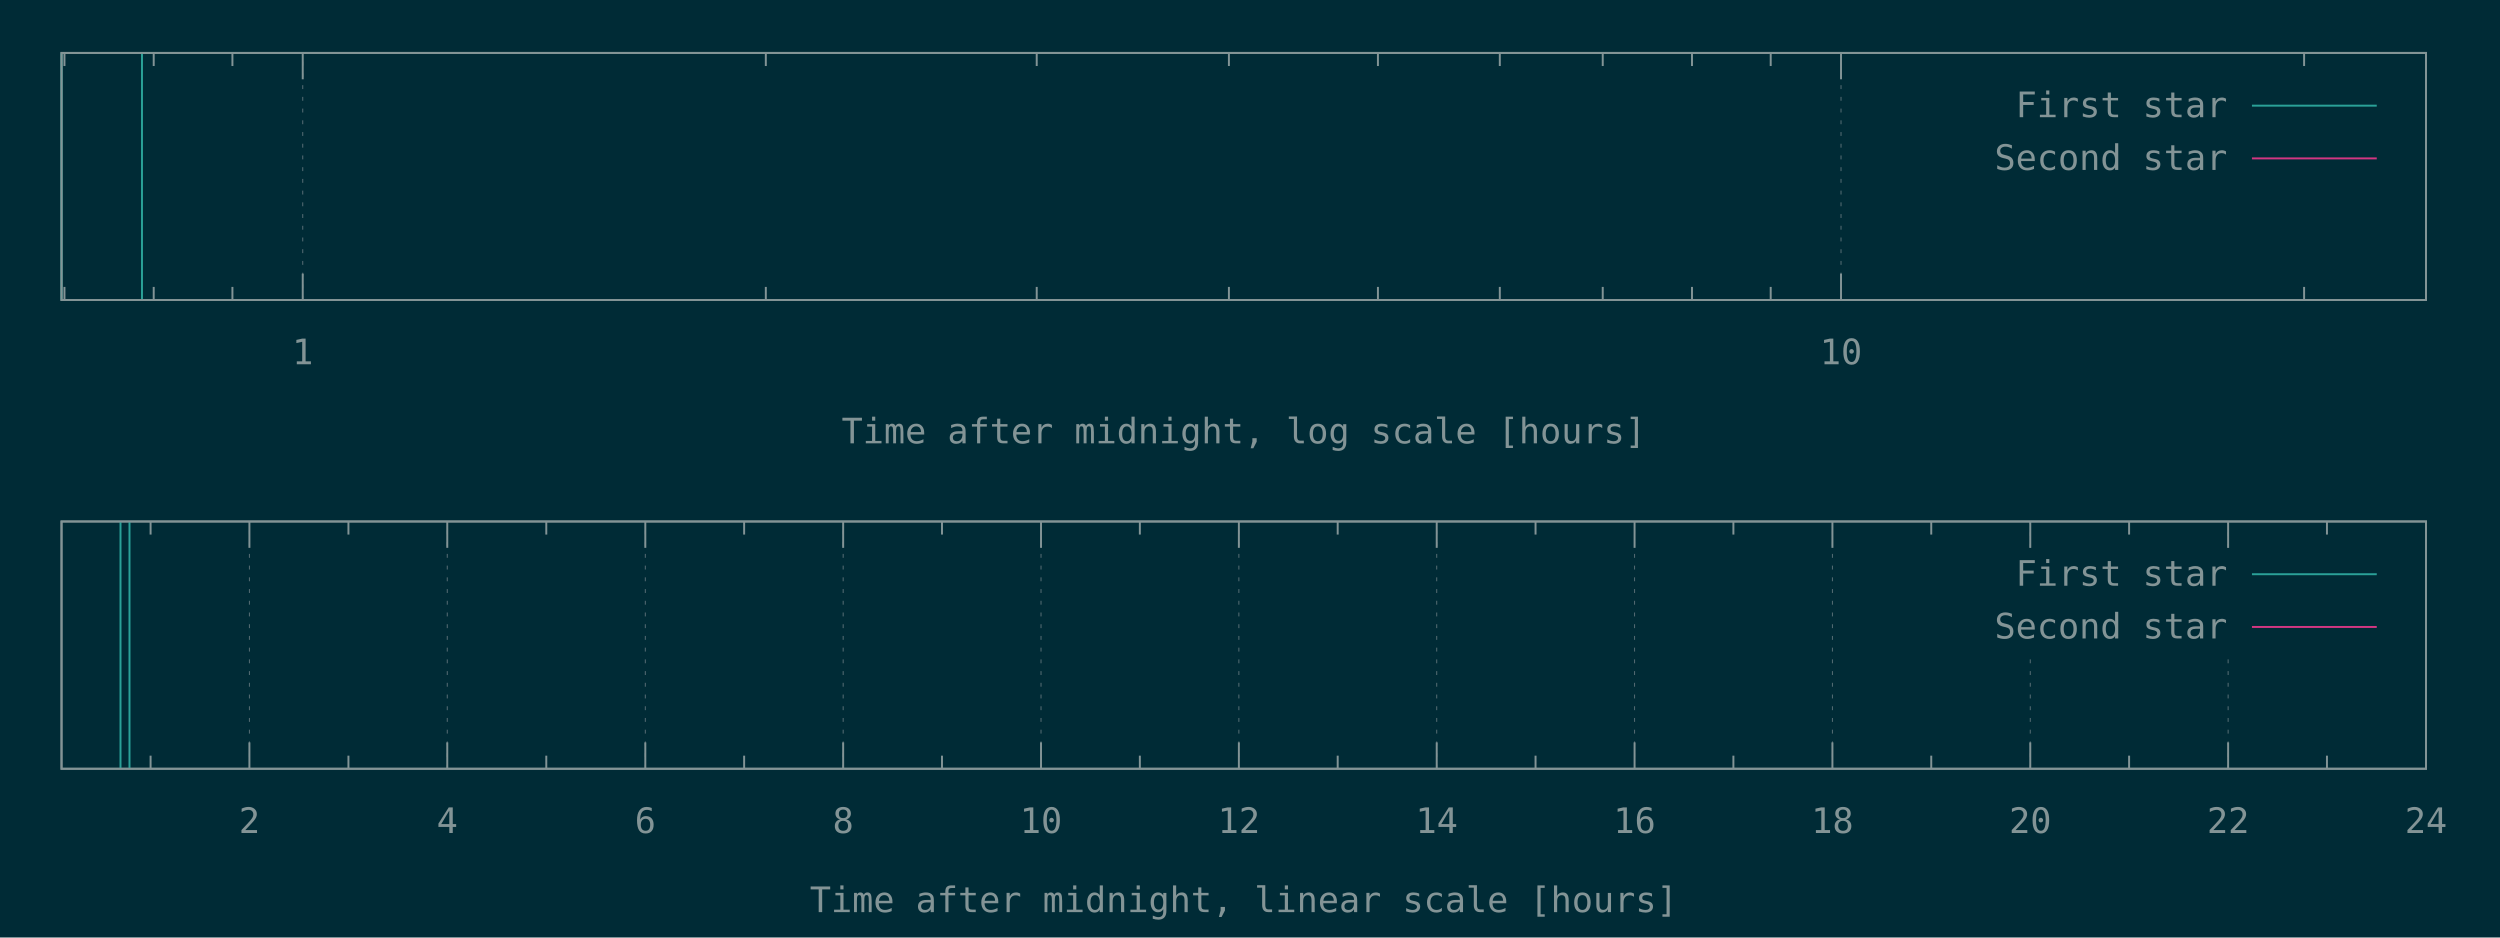
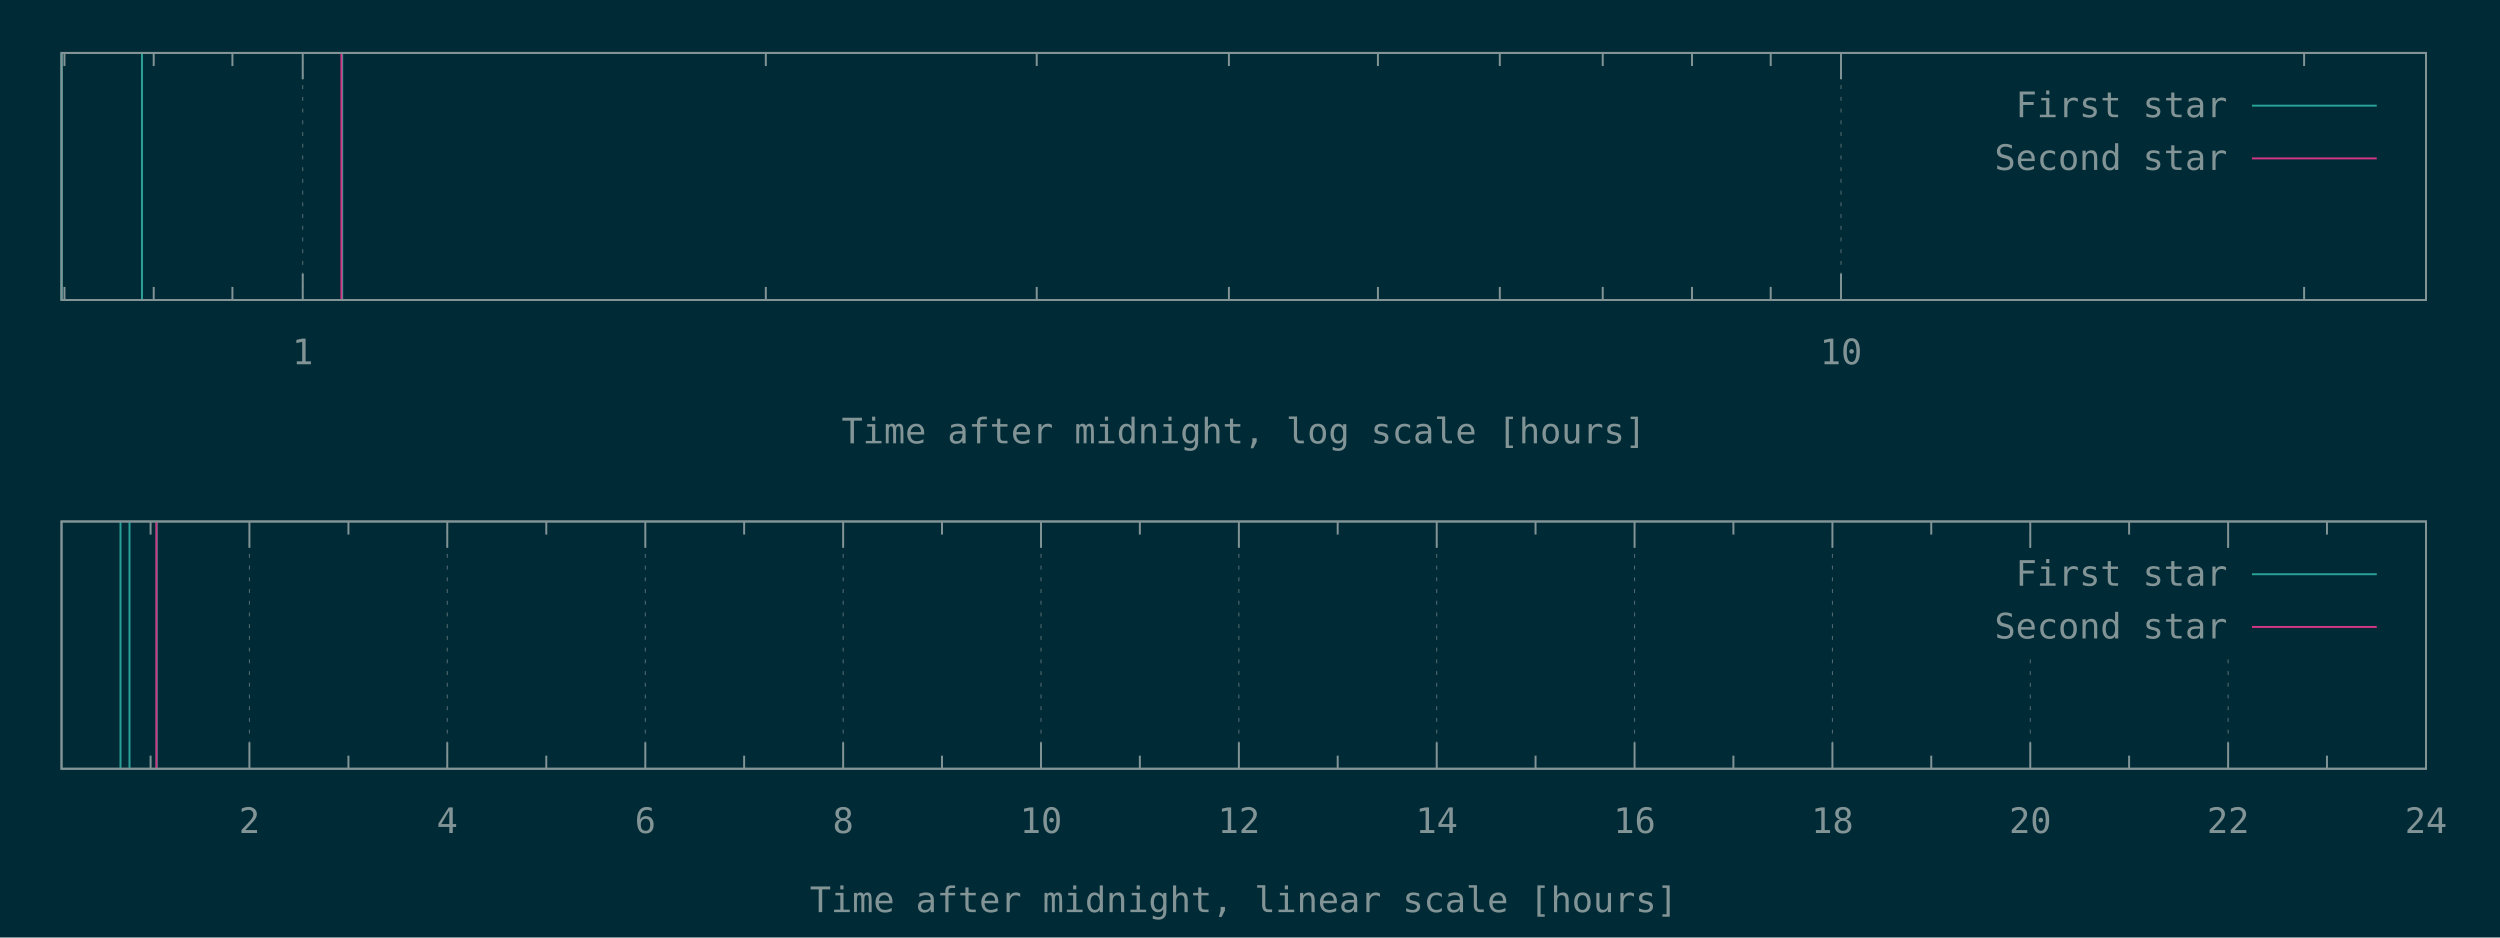
<svg xmlns="http://www.w3.org/2000/svg" xmlns:xlink="http://www.w3.org/1999/xlink" width="1280" height="480" viewBox="0 0 1280 480">
  <g id="gnuplot_canvas">
    <rect x="0" y="0" width="1280" height="480" fill="#002b36" />
    <defs>
      <circle id="gpDot" r="0.5" stroke-width="0.5" />
      <path id="gpPt0" stroke-width="0.148" stroke="currentColor" d="M-1,0 h2 M0,-1 v2" />
      <path id="gpPt1" stroke-width="0.148" stroke="currentColor" d="M-1,-1 L1,1 M1,-1 L-1,1" />
      <path id="gpPt2" stroke-width="0.148" stroke="currentColor" d="M-1,0 L1,0 M0,-1 L0,1 M-1,-1 L1,1 M-1,1 L1,-1" />
      <rect id="gpPt3" stroke-width="0.148" stroke="currentColor" x="-1" y="-1" width="2" height="2" />
      <rect id="gpPt4" stroke-width="0.148" stroke="currentColor" fill="currentColor" x="-1" y="-1" width="2" height="2" />
      <circle id="gpPt5" stroke-width="0.148" stroke="currentColor" cx="0" cy="0" r="1" />
      <use xlink:href="#gpPt5" id="gpPt6" fill="currentColor" stroke="none" />
      <path id="gpPt7" stroke-width="0.148" stroke="currentColor" d="M0,-1.33 L-1.33,0.67 L1.33,0.67 z" />
      <use xlink:href="#gpPt7" id="gpPt8" fill="currentColor" stroke="none" />
      <use xlink:href="#gpPt7" id="gpPt9" stroke="currentColor" transform="rotate(180)" />
      <use xlink:href="#gpPt9" id="gpPt10" fill="currentColor" stroke="none" />
      <use xlink:href="#gpPt3" id="gpPt11" stroke="currentColor" transform="rotate(45)" />
      <use xlink:href="#gpPt11" id="gpPt12" fill="currentColor" stroke="none" />
      <path id="gpPt13" stroke-width="0.148" stroke="currentColor" d="M0,1.330 L1.265,0.411 L0.782,-1.067 L-0.782,-1.076 L-1.265,0.411 z" />
      <use xlink:href="#gpPt13" id="gpPt14" fill="currentColor" stroke="none" />
      <filter id="textbox" filterUnits="objectBoundingBox" x="0" y="0" height="1" width="1">
        <feFlood flood-color="#002B36" flood-opacity="1" result="bgnd" />
        <feComposite in="SourceGraphic" in2="bgnd" operator="atop" />
      </filter>
      <filter id="greybox" filterUnits="objectBoundingBox" x="0" y="0" height="1" width="1">
        <feFlood flood-color="lightgrey" flood-opacity="1" result="grey" />
        <feComposite in="SourceGraphic" in2="grey" operator="atop" />
      </filter>
    </defs>
    <g fill="none" color="#002B36" stroke="currentColor" stroke-width="1.00" stroke-linecap="butt" stroke-linejoin="miter">
</g>
    <g fill="none" color="black" stroke="currentColor" stroke-width="1.00" stroke-linecap="butt" stroke-linejoin="miter">
      <path stroke="rgb(131, 148, 150)" d="M33.0,153.6 L33.0,146.9 M33.0,27.1 L33.0,33.8 M78.7,153.6 L78.7,146.9 M78.7,27.1 L78.7,33.8   M119.0,153.6 L119.0,146.9 M119.0,27.1 L119.0,33.8  " />
    </g>
    <g fill="none" color="black" stroke="rgb(131, 148, 150)" stroke-width="0.50" stroke-linecap="butt" stroke-linejoin="miter">
</g>
    <g fill="none" color="gray" stroke="currentColor" stroke-width="0.50" stroke-linecap="butt" stroke-linejoin="miter">
      <path stroke="rgb( 88, 110, 117)" stroke-dasharray="2,4" class="gridline" d="M155.0,153.6 L155.0,27.1  " />
    </g>
    <g fill="none" color="gray" stroke="rgb( 88, 110, 117)" stroke-width="1.00" stroke-linecap="butt" stroke-linejoin="miter">
</g>
    <g fill="none" color="black" stroke="currentColor" stroke-width="1.00" stroke-linecap="butt" stroke-linejoin="miter">
      <path stroke="rgb(131, 148, 150)" d="M155.0,153.6 L155.0,140.1 M155.0,27.1 L155.0,40.6  " />
      <g transform="translate(155.0,186.5)" stroke="none" fill="rgb(131,148,150)" font-family="Inconsolata" font-size="18.00" text-anchor="middle">
        <text>
          <tspan font-family="Inconsolata"> 1</tspan>
        </text>
      </g>
    </g>
    <g fill="none" color="black" stroke="currentColor" stroke-width="1.00" stroke-linecap="butt" stroke-linejoin="miter">
      <path stroke="rgb(131, 148, 150)" d="M392.1,153.6 L392.1,146.9 M392.1,27.1 L392.1,33.8 M530.8,153.6 L530.8,146.9 M530.8,27.1 L530.8,33.8   M629.2,153.6 L629.2,146.9 M629.2,27.1 L629.2,33.8 M705.5,153.6 L705.5,146.9 M705.5,27.1 L705.5,33.8   M767.9,153.6 L767.9,146.9 M767.9,27.1 L767.9,33.8 M820.6,153.6 L820.6,146.9 M820.6,27.1 L820.6,33.8   M866.3,153.6 L866.3,146.9 M866.3,27.1 L866.3,33.8 M906.6,153.6 L906.6,146.9 M906.6,27.1 L906.6,33.8    " />
    </g>
    <g fill="none" color="black" stroke="rgb(131, 148, 150)" stroke-width="0.50" stroke-linecap="butt" stroke-linejoin="miter">
</g>
    <g fill="none" color="gray" stroke="currentColor" stroke-width="0.50" stroke-linecap="butt" stroke-linejoin="miter">
      <path stroke="rgb( 88, 110, 117)" stroke-dasharray="2,4" class="gridline" d="M942.6,153.6 L942.6,27.1  " />
    </g>
    <g fill="none" color="gray" stroke="rgb( 88, 110, 117)" stroke-width="1.00" stroke-linecap="butt" stroke-linejoin="miter">
</g>
    <g fill="none" color="black" stroke="currentColor" stroke-width="1.00" stroke-linecap="butt" stroke-linejoin="miter">
      <path stroke="rgb(131, 148, 150)" d="M942.6,153.6 L942.6,140.1 M942.6,27.1 L942.6,40.6  " />
      <g transform="translate(942.6,186.5)" stroke="none" fill="rgb(131,148,150)" font-family="Inconsolata" font-size="18.00" text-anchor="middle">
        <text>
          <tspan font-family="Inconsolata"> 10</tspan>
        </text>
      </g>
    </g>
    <g fill="none" color="black" stroke="currentColor" stroke-width="1.00" stroke-linecap="butt" stroke-linejoin="miter">
      <path stroke="rgb(131, 148, 150)" d="M1179.7,153.6 L1179.7,146.9 M1179.7,27.1 L1179.7,33.8  " />
    </g>
    <g fill="none" color="black" stroke="currentColor" stroke-width="1.00" stroke-linecap="butt" stroke-linejoin="miter">
      <path stroke="rgb(131, 148, 150)" d="M31.5,27.1 L31.5,153.6 L1242.1,153.6 L1242.1,27.1 L31.5,27.1 Z  " />
    </g>
    <g fill="none" color="black" stroke="currentColor" stroke-width="1.00" stroke-linecap="butt" stroke-linejoin="miter">
      <g transform="translate(636.8,227.0)" stroke="none" fill="rgb(131,148,150)" font-family="Inconsolata" font-size="18.00" text-anchor="middle">
        <text>
          <tspan font-family="Inconsolata">Time after midnight, log scale [hours]</tspan>
        </text>
      </g>
    </g>
    <g fill="none" color="black" stroke="currentColor" stroke-width="1.00" stroke-linecap="butt" stroke-linejoin="miter">
</g>
    <g id="gnuplot_plot_1a">
      <g fill="none" color="black" stroke="currentColor" stroke-width="1.00" stroke-linecap="butt" stroke-linejoin="miter">
-         <path stroke="rgb( 42, 161, 152)" d="M31.5,153.6 L31.5,27.1 M72.7,153.6 L72.7,27.1  " />
+         <path stroke="rgb( 42, 161, 152)" d="M31.5,153.6 L31.5,27.1 M72.7,153.6 L72.7,27.1 M175.2,153.6 L175.2,27.1  " />
      </g>
    </g>
    <g id="gnuplot_plot_2a">
      <g fill="none" color="black" stroke="currentColor" stroke-width="1.00" stroke-linecap="butt" stroke-linejoin="miter">
- </g>
+         <path stroke="rgb(211,  54, 130)" d="M174.8,153.6 L174.8,27.1  " />
+       </g>
    </g>
    <g stroke="none" shape-rendering="crispEdges">
      <polygon fill="#002B36" points="1001.8,94.6 1229.5,94.6 1229.5,40.6 1001.8,40.6 " />
    </g>
    <g id="gnuplot_plot_1a">
      <g fill="none" color="black" stroke="currentColor" stroke-width="1.00" stroke-linecap="butt" stroke-linejoin="miter">
        <g transform="translate(1140.4,60.0)" stroke="none" fill="rgb(131,148,150)" font-family="Inconsolata" font-size="18.00" text-anchor="end">
          <text>
            <tspan font-family="Inconsolata">First star</tspan>
          </text>
        </g>
      </g>
      <g fill="none" color="black" stroke="currentColor" stroke-width="1.00" stroke-linecap="butt" stroke-linejoin="miter">
        <path stroke="rgb( 42, 161, 152)" d="M1153.0,54.1 L1216.9,54.1  " />
      </g>
    </g>
    <g id="gnuplot_plot_2a">
      <g fill="none" color="black" stroke="currentColor" stroke-width="1.00" stroke-linecap="butt" stroke-linejoin="miter">
        <g transform="translate(1140.4,87.0)" stroke="none" fill="rgb(131,148,150)" font-family="Inconsolata" font-size="18.00" text-anchor="end">
          <text>
            <tspan font-family="Inconsolata">Second star</tspan>
          </text>
        </g>
      </g>
      <g fill="none" color="black" stroke="currentColor" stroke-width="1.00" stroke-linecap="butt" stroke-linejoin="miter">
        <path stroke="rgb(211,  54, 130)" d="M1153.0,81.1 L1216.9,81.1  " />
      </g>
    </g>
    <g fill="none" color="#002B36" stroke="rgb(211,  54, 130)" stroke-width="2.00" stroke-linecap="butt" stroke-linejoin="miter">
</g>
    <g fill="none" color="black" stroke="currentColor" stroke-width="2.00" stroke-linecap="butt" stroke-linejoin="miter">
</g>
    <g fill="none" color="black" stroke="black" stroke-width="1.00" stroke-linecap="butt" stroke-linejoin="miter">
</g>
    <g fill="none" color="black" stroke="currentColor" stroke-width="1.00" stroke-linecap="butt" stroke-linejoin="miter">
      <path stroke="rgb(131, 148, 150)" d="M31.5,27.1 L31.5,153.6 L1242.1,153.6 L1242.1,27.1 L31.5,27.1 Z  " />
    </g>
    <g fill="none" color="black" stroke="currentColor" stroke-width="1.00" stroke-linecap="butt" stroke-linejoin="miter">
</g>
    <g fill="none" color="black" stroke="currentColor" stroke-width="1.00" stroke-linecap="butt" stroke-linejoin="miter">
      <path stroke="rgb(131, 148, 150)" d="M77.1,393.6 L77.1,386.9 M77.1,267.0 L77.1,273.7  " />
    </g>
    <g fill="none" color="black" stroke="rgb(131, 148, 150)" stroke-width="0.50" stroke-linecap="butt" stroke-linejoin="miter">
</g>
    <g fill="none" color="gray" stroke="currentColor" stroke-width="0.50" stroke-linecap="butt" stroke-linejoin="miter">
      <path stroke="rgb( 88, 110, 117)" stroke-dasharray="2,4" class="gridline" d="M127.7,393.6 L127.7,267.0  " />
    </g>
    <g fill="none" color="gray" stroke="rgb( 88, 110, 117)" stroke-width="1.00" stroke-linecap="butt" stroke-linejoin="miter">
</g>
    <g fill="none" color="black" stroke="currentColor" stroke-width="1.00" stroke-linecap="butt" stroke-linejoin="miter">
      <path stroke="rgb(131, 148, 150)" d="M127.7,393.6 L127.7,380.1 M127.7,267.0 L127.7,280.5  " />
      <g transform="translate(127.7,426.5)" stroke="none" fill="rgb(131,148,150)" font-family="Inconsolata" font-size="18.00" text-anchor="middle">
        <text>
          <tspan font-family="Inconsolata"> 2</tspan>
        </text>
      </g>
    </g>
    <g fill="none" color="black" stroke="currentColor" stroke-width="1.00" stroke-linecap="butt" stroke-linejoin="miter">
      <path stroke="rgb(131, 148, 150)" d="M178.4,393.6 L178.4,386.9 M178.4,267.0 L178.4,273.7  " />
    </g>
    <g fill="none" color="black" stroke="rgb(131, 148, 150)" stroke-width="0.50" stroke-linecap="butt" stroke-linejoin="miter">
</g>
    <g fill="none" color="gray" stroke="currentColor" stroke-width="0.50" stroke-linecap="butt" stroke-linejoin="miter">
      <path stroke="rgb( 88, 110, 117)" stroke-dasharray="2,4" class="gridline" d="M229.0,393.6 L229.0,267.0  " />
    </g>
    <g fill="none" color="gray" stroke="rgb( 88, 110, 117)" stroke-width="1.00" stroke-linecap="butt" stroke-linejoin="miter">
</g>
    <g fill="none" color="black" stroke="currentColor" stroke-width="1.00" stroke-linecap="butt" stroke-linejoin="miter">
      <path stroke="rgb(131, 148, 150)" d="M229.0,393.6 L229.0,380.1 M229.0,267.0 L229.0,280.5  " />
      <g transform="translate(229.0,426.5)" stroke="none" fill="rgb(131,148,150)" font-family="Inconsolata" font-size="18.00" text-anchor="middle">
        <text>
          <tspan font-family="Inconsolata"> 4</tspan>
        </text>
      </g>
    </g>
    <g fill="none" color="black" stroke="currentColor" stroke-width="1.00" stroke-linecap="butt" stroke-linejoin="miter">
      <path stroke="rgb(131, 148, 150)" d="M279.7,393.6 L279.7,386.9 M279.7,267.0 L279.7,273.7  " />
    </g>
    <g fill="none" color="black" stroke="rgb(131, 148, 150)" stroke-width="0.50" stroke-linecap="butt" stroke-linejoin="miter">
</g>
    <g fill="none" color="gray" stroke="currentColor" stroke-width="0.50" stroke-linecap="butt" stroke-linejoin="miter">
      <path stroke="rgb( 88, 110, 117)" stroke-dasharray="2,4" class="gridline" d="M330.4,393.6 L330.4,267.0  " />
    </g>
    <g fill="none" color="gray" stroke="rgb( 88, 110, 117)" stroke-width="1.00" stroke-linecap="butt" stroke-linejoin="miter">
</g>
    <g fill="none" color="black" stroke="currentColor" stroke-width="1.00" stroke-linecap="butt" stroke-linejoin="miter">
      <path stroke="rgb(131, 148, 150)" d="M330.4,393.6 L330.4,380.1 M330.4,267.0 L330.4,280.5  " />
      <g transform="translate(330.4,426.5)" stroke="none" fill="rgb(131,148,150)" font-family="Inconsolata" font-size="18.00" text-anchor="middle">
        <text>
          <tspan font-family="Inconsolata"> 6</tspan>
        </text>
      </g>
    </g>
    <g fill="none" color="black" stroke="currentColor" stroke-width="1.00" stroke-linecap="butt" stroke-linejoin="miter">
      <path stroke="rgb(131, 148, 150)" d="M381.0,393.6 L381.0,386.9 M381.0,267.0 L381.0,273.7  " />
    </g>
    <g fill="none" color="black" stroke="rgb(131, 148, 150)" stroke-width="0.50" stroke-linecap="butt" stroke-linejoin="miter">
</g>
    <g fill="none" color="gray" stroke="currentColor" stroke-width="0.50" stroke-linecap="butt" stroke-linejoin="miter">
      <path stroke="rgb( 88, 110, 117)" stroke-dasharray="2,4" class="gridline" d="M431.7,393.6 L431.7,267.0  " />
    </g>
    <g fill="none" color="gray" stroke="rgb( 88, 110, 117)" stroke-width="1.00" stroke-linecap="butt" stroke-linejoin="miter">
</g>
    <g fill="none" color="black" stroke="currentColor" stroke-width="1.00" stroke-linecap="butt" stroke-linejoin="miter">
      <path stroke="rgb(131, 148, 150)" d="M431.7,393.6 L431.7,380.1 M431.7,267.0 L431.7,280.5  " />
      <g transform="translate(431.7,426.5)" stroke="none" fill="rgb(131,148,150)" font-family="Inconsolata" font-size="18.00" text-anchor="middle">
        <text>
          <tspan font-family="Inconsolata"> 8</tspan>
        </text>
      </g>
    </g>
    <g fill="none" color="black" stroke="currentColor" stroke-width="1.00" stroke-linecap="butt" stroke-linejoin="miter">
      <path stroke="rgb(131, 148, 150)" d="M482.3,393.6 L482.3,386.9 M482.3,267.0 L482.3,273.7  " />
    </g>
    <g fill="none" color="black" stroke="rgb(131, 148, 150)" stroke-width="0.50" stroke-linecap="butt" stroke-linejoin="miter">
</g>
    <g fill="none" color="gray" stroke="currentColor" stroke-width="0.50" stroke-linecap="butt" stroke-linejoin="miter">
      <path stroke="rgb( 88, 110, 117)" stroke-dasharray="2,4" class="gridline" d="M533.0,393.6 L533.0,267.0  " />
    </g>
    <g fill="none" color="gray" stroke="rgb( 88, 110, 117)" stroke-width="1.00" stroke-linecap="butt" stroke-linejoin="miter">
</g>
    <g fill="none" color="black" stroke="currentColor" stroke-width="1.00" stroke-linecap="butt" stroke-linejoin="miter">
      <path stroke="rgb(131, 148, 150)" d="M533.0,393.6 L533.0,380.1 M533.0,267.0 L533.0,280.5  " />
      <g transform="translate(533.0,426.5)" stroke="none" fill="rgb(131,148,150)" font-family="Inconsolata" font-size="18.00" text-anchor="middle">
        <text>
          <tspan font-family="Inconsolata"> 10</tspan>
        </text>
      </g>
    </g>
    <g fill="none" color="black" stroke="currentColor" stroke-width="1.00" stroke-linecap="butt" stroke-linejoin="miter">
      <path stroke="rgb(131, 148, 150)" d="M583.6,393.6 L583.6,386.9 M583.6,267.0 L583.6,273.7  " />
    </g>
    <g fill="none" color="black" stroke="rgb(131, 148, 150)" stroke-width="0.50" stroke-linecap="butt" stroke-linejoin="miter">
</g>
    <g fill="none" color="gray" stroke="currentColor" stroke-width="0.50" stroke-linecap="butt" stroke-linejoin="miter">
      <path stroke="rgb( 88, 110, 117)" stroke-dasharray="2,4" class="gridline" d="M634.3,393.6 L634.3,267.0  " />
    </g>
    <g fill="none" color="gray" stroke="rgb( 88, 110, 117)" stroke-width="1.00" stroke-linecap="butt" stroke-linejoin="miter">
</g>
    <g fill="none" color="black" stroke="currentColor" stroke-width="1.00" stroke-linecap="butt" stroke-linejoin="miter">
      <path stroke="rgb(131, 148, 150)" d="M634.3,393.6 L634.3,380.1 M634.3,267.0 L634.3,280.5  " />
      <g transform="translate(634.3,426.5)" stroke="none" fill="rgb(131,148,150)" font-family="Inconsolata" font-size="18.00" text-anchor="middle">
        <text>
          <tspan font-family="Inconsolata"> 12</tspan>
        </text>
      </g>
    </g>
    <g fill="none" color="black" stroke="currentColor" stroke-width="1.00" stroke-linecap="butt" stroke-linejoin="miter">
      <path stroke="rgb(131, 148, 150)" d="M684.9,393.6 L684.9,386.9 M684.9,267.0 L684.9,273.7  " />
    </g>
    <g fill="none" color="black" stroke="rgb(131, 148, 150)" stroke-width="0.50" stroke-linecap="butt" stroke-linejoin="miter">
</g>
    <g fill="none" color="gray" stroke="currentColor" stroke-width="0.50" stroke-linecap="butt" stroke-linejoin="miter">
      <path stroke="rgb( 88, 110, 117)" stroke-dasharray="2,4" class="gridline" d="M735.6,393.6 L735.6,267.0  " />
    </g>
    <g fill="none" color="gray" stroke="rgb( 88, 110, 117)" stroke-width="1.00" stroke-linecap="butt" stroke-linejoin="miter">
</g>
    <g fill="none" color="black" stroke="currentColor" stroke-width="1.00" stroke-linecap="butt" stroke-linejoin="miter">
      <path stroke="rgb(131, 148, 150)" d="M735.6,393.6 L735.6,380.1 M735.6,267.0 L735.6,280.5  " />
      <g transform="translate(735.6,426.5)" stroke="none" fill="rgb(131,148,150)" font-family="Inconsolata" font-size="18.00" text-anchor="middle">
        <text>
          <tspan font-family="Inconsolata"> 14</tspan>
        </text>
      </g>
    </g>
    <g fill="none" color="black" stroke="currentColor" stroke-width="1.00" stroke-linecap="butt" stroke-linejoin="miter">
      <path stroke="rgb(131, 148, 150)" d="M786.2,393.6 L786.2,386.9 M786.2,267.0 L786.2,273.7  " />
    </g>
    <g fill="none" color="black" stroke="rgb(131, 148, 150)" stroke-width="0.50" stroke-linecap="butt" stroke-linejoin="miter">
</g>
    <g fill="none" color="gray" stroke="currentColor" stroke-width="0.50" stroke-linecap="butt" stroke-linejoin="miter">
      <path stroke="rgb( 88, 110, 117)" stroke-dasharray="2,4" class="gridline" d="M836.9,393.6 L836.9,267.0  " />
    </g>
    <g fill="none" color="gray" stroke="rgb( 88, 110, 117)" stroke-width="1.00" stroke-linecap="butt" stroke-linejoin="miter">
</g>
    <g fill="none" color="black" stroke="currentColor" stroke-width="1.00" stroke-linecap="butt" stroke-linejoin="miter">
      <path stroke="rgb(131, 148, 150)" d="M836.9,393.6 L836.9,380.1 M836.9,267.0 L836.9,280.5  " />
      <g transform="translate(836.9,426.5)" stroke="none" fill="rgb(131,148,150)" font-family="Inconsolata" font-size="18.00" text-anchor="middle">
        <text>
          <tspan font-family="Inconsolata"> 16</tspan>
        </text>
      </g>
    </g>
    <g fill="none" color="black" stroke="currentColor" stroke-width="1.00" stroke-linecap="butt" stroke-linejoin="miter">
      <path stroke="rgb(131, 148, 150)" d="M887.5,393.6 L887.5,386.9 M887.5,267.0 L887.5,273.7  " />
    </g>
    <g fill="none" color="black" stroke="rgb(131, 148, 150)" stroke-width="0.50" stroke-linecap="butt" stroke-linejoin="miter">
</g>
    <g fill="none" color="gray" stroke="currentColor" stroke-width="0.50" stroke-linecap="butt" stroke-linejoin="miter">
      <path stroke="rgb( 88, 110, 117)" stroke-dasharray="2,4" class="gridline" d="M938.2,393.6 L938.2,267.0  " />
    </g>
    <g fill="none" color="gray" stroke="rgb( 88, 110, 117)" stroke-width="1.00" stroke-linecap="butt" stroke-linejoin="miter">
</g>
    <g fill="none" color="black" stroke="currentColor" stroke-width="1.00" stroke-linecap="butt" stroke-linejoin="miter">
      <path stroke="rgb(131, 148, 150)" d="M938.2,393.6 L938.2,380.1 M938.2,267.0 L938.2,280.5  " />
      <g transform="translate(938.2,426.5)" stroke="none" fill="rgb(131,148,150)" font-family="Inconsolata" font-size="18.00" text-anchor="middle">
        <text>
          <tspan font-family="Inconsolata"> 18</tspan>
        </text>
      </g>
    </g>
    <g fill="none" color="black" stroke="currentColor" stroke-width="1.00" stroke-linecap="butt" stroke-linejoin="miter">
      <path stroke="rgb(131, 148, 150)" d="M988.8,393.6 L988.8,386.9 M988.8,267.0 L988.8,273.7  " />
    </g>
    <g fill="none" color="black" stroke="rgb(131, 148, 150)" stroke-width="0.50" stroke-linecap="butt" stroke-linejoin="miter">
</g>
    <g fill="none" color="gray" stroke="currentColor" stroke-width="0.50" stroke-linecap="butt" stroke-linejoin="miter">
      <path stroke="rgb( 88, 110, 117)" stroke-dasharray="2,4" class="gridline" d="M1039.5,393.6 L1039.5,334.5 M1039.5,280.5 L1039.5,267.0  " />
    </g>
    <g fill="none" color="gray" stroke="rgb( 88, 110, 117)" stroke-width="1.00" stroke-linecap="butt" stroke-linejoin="miter">
</g>
    <g fill="none" color="black" stroke="currentColor" stroke-width="1.00" stroke-linecap="butt" stroke-linejoin="miter">
      <path stroke="rgb(131, 148, 150)" d="M1039.5,393.6 L1039.5,380.1 M1039.5,267.0 L1039.5,280.5  " />
      <g transform="translate(1039.5,426.5)" stroke="none" fill="rgb(131,148,150)" font-family="Inconsolata" font-size="18.00" text-anchor="middle">
        <text>
          <tspan font-family="Inconsolata"> 20</tspan>
        </text>
      </g>
    </g>
    <g fill="none" color="black" stroke="currentColor" stroke-width="1.00" stroke-linecap="butt" stroke-linejoin="miter">
      <path stroke="rgb(131, 148, 150)" d="M1090.1,393.6 L1090.1,386.9 M1090.1,267.0 L1090.1,273.7  " />
    </g>
    <g fill="none" color="black" stroke="rgb(131, 148, 150)" stroke-width="0.50" stroke-linecap="butt" stroke-linejoin="miter">
</g>
    <g fill="none" color="gray" stroke="currentColor" stroke-width="0.50" stroke-linecap="butt" stroke-linejoin="miter">
      <path stroke="rgb( 88, 110, 117)" stroke-dasharray="2,4" class="gridline" d="M1140.8,393.6 L1140.8,334.5 M1140.8,280.5 L1140.8,267.0  " />
    </g>
    <g fill="none" color="gray" stroke="rgb( 88, 110, 117)" stroke-width="1.00" stroke-linecap="butt" stroke-linejoin="miter">
</g>
    <g fill="none" color="black" stroke="currentColor" stroke-width="1.00" stroke-linecap="butt" stroke-linejoin="miter">
      <path stroke="rgb(131, 148, 150)" d="M1140.8,393.6 L1140.8,380.1 M1140.8,267.0 L1140.8,280.5  " />
      <g transform="translate(1140.8,426.5)" stroke="none" fill="rgb(131,148,150)" font-family="Inconsolata" font-size="18.00" text-anchor="middle">
        <text>
          <tspan font-family="Inconsolata"> 22</tspan>
        </text>
      </g>
    </g>
    <g fill="none" color="black" stroke="currentColor" stroke-width="1.00" stroke-linecap="butt" stroke-linejoin="miter">
      <path stroke="rgb(131, 148, 150)" d="M1191.4,393.6 L1191.4,386.9 M1191.4,267.0 L1191.4,273.7  " />
    </g>
    <g fill="none" color="black" stroke="rgb(131, 148, 150)" stroke-width="0.50" stroke-linecap="butt" stroke-linejoin="miter">
</g>
    <g fill="none" color="gray" stroke="currentColor" stroke-width="0.50" stroke-linecap="butt" stroke-linejoin="miter">
      <path stroke="rgb( 88, 110, 117)" stroke-dasharray="2,4" class="gridline" d="M1242.1,393.6 L1242.1,267.0  " />
    </g>
    <g fill="none" color="gray" stroke="rgb( 88, 110, 117)" stroke-width="1.00" stroke-linecap="butt" stroke-linejoin="miter">
</g>
    <g fill="none" color="black" stroke="currentColor" stroke-width="1.00" stroke-linecap="butt" stroke-linejoin="miter">
      <path stroke="rgb(131, 148, 150)" d="M1242.1,393.6 L1242.1,380.1 M1242.1,267.0 L1242.1,280.5  " />
      <g transform="translate(1242.1,426.5)" stroke="none" fill="rgb(131,148,150)" font-family="Inconsolata" font-size="18.00" text-anchor="middle">
        <text>
          <tspan font-family="Inconsolata"> 24</tspan>
        </text>
      </g>
    </g>
    <g fill="none" color="black" stroke="currentColor" stroke-width="1.00" stroke-linecap="butt" stroke-linejoin="miter">
</g>
    <g fill="none" color="black" stroke="currentColor" stroke-width="1.00" stroke-linecap="butt" stroke-linejoin="miter">
      <path stroke="rgb(131, 148, 150)" d="M31.5,267.0 L31.5,393.6 L1242.1,393.6 L1242.1,267.0 L31.5,267.0 Z  " />
    </g>
    <g fill="none" color="black" stroke="currentColor" stroke-width="1.00" stroke-linecap="butt" stroke-linejoin="miter">
      <g transform="translate(636.8,467.0)" stroke="none" fill="rgb(131,148,150)" font-family="Inconsolata" font-size="18.00" text-anchor="middle">
        <text>
          <tspan font-family="Inconsolata">Time after midnight, linear scale [hours]</tspan>
        </text>
      </g>
    </g>
    <g fill="none" color="black" stroke="currentColor" stroke-width="1.00" stroke-linecap="butt" stroke-linejoin="miter">
</g>
    <g id="gnuplot_plot_1b">
      <g fill="none" color="black" stroke="currentColor" stroke-width="1.00" stroke-linecap="butt" stroke-linejoin="miter">
-         <path stroke="rgb( 42, 161, 152)" d="M61.7,393.6 L61.7,267.0 M66.3,393.6 L66.3,267.0  " />
+         <path stroke="rgb( 42, 161, 152)" d="M61.7,393.6 L61.7,267.0 M66.3,393.6 L66.3,267.0 M80.2,393.6 L80.2,267.0  " />
      </g>
    </g>
    <g id="gnuplot_plot_2b">
      <g fill="none" color="black" stroke="currentColor" stroke-width="1.00" stroke-linecap="butt" stroke-linejoin="miter">
- </g>
+         <path stroke="rgb(211,  54, 130)" d="M80.1,393.6 L80.1,267.0  " />
+       </g>
    </g>
    <g stroke="none" shape-rendering="crispEdges">
      <polygon fill="#002B36" points="1001.8,334.5 1229.5,334.5 1229.5,280.5 1001.8,280.5 " />
    </g>
    <g id="gnuplot_plot_1b">
      <g fill="none" color="black" stroke="currentColor" stroke-width="1.00" stroke-linecap="butt" stroke-linejoin="miter">
        <g transform="translate(1140.4,299.9)" stroke="none" fill="rgb(131,148,150)" font-family="Inconsolata" font-size="18.00" text-anchor="end">
          <text>
            <tspan font-family="Inconsolata">First star</tspan>
          </text>
        </g>
      </g>
      <g fill="none" color="black" stroke="currentColor" stroke-width="1.00" stroke-linecap="butt" stroke-linejoin="miter">
        <path stroke="rgb( 42, 161, 152)" d="M1153.0,294.0 L1216.9,294.0  " />
      </g>
    </g>
    <g id="gnuplot_plot_2b">
      <g fill="none" color="black" stroke="currentColor" stroke-width="1.00" stroke-linecap="butt" stroke-linejoin="miter">
        <g transform="translate(1140.4,326.9)" stroke="none" fill="rgb(131,148,150)" font-family="Inconsolata" font-size="18.00" text-anchor="end">
          <text>
            <tspan font-family="Inconsolata">Second star</tspan>
          </text>
        </g>
      </g>
      <g fill="none" color="black" stroke="currentColor" stroke-width="1.00" stroke-linecap="butt" stroke-linejoin="miter">
        <path stroke="rgb(211,  54, 130)" d="M1153.0,321.0 L1216.9,321.0  " />
      </g>
    </g>
    <g fill="none" color="#002B36" stroke="rgb(211,  54, 130)" stroke-width="2.00" stroke-linecap="butt" stroke-linejoin="miter">
</g>
    <g fill="none" color="black" stroke="currentColor" stroke-width="2.00" stroke-linecap="butt" stroke-linejoin="miter">
</g>
    <g fill="none" color="black" stroke="black" stroke-width="1.00" stroke-linecap="butt" stroke-linejoin="miter">
</g>
    <g fill="none" color="black" stroke="currentColor" stroke-width="1.00" stroke-linecap="butt" stroke-linejoin="miter">
      <path stroke="rgb(131, 148, 150)" d="M31.5,267.0 L31.5,393.6 L1242.1,393.6 L1242.1,267.0 L31.5,267.0 Z  " />
    </g>
    <g fill="none" color="black" stroke="currentColor" stroke-width="1.00" stroke-linecap="butt" stroke-linejoin="miter">
</g>
  </g>
</svg>
